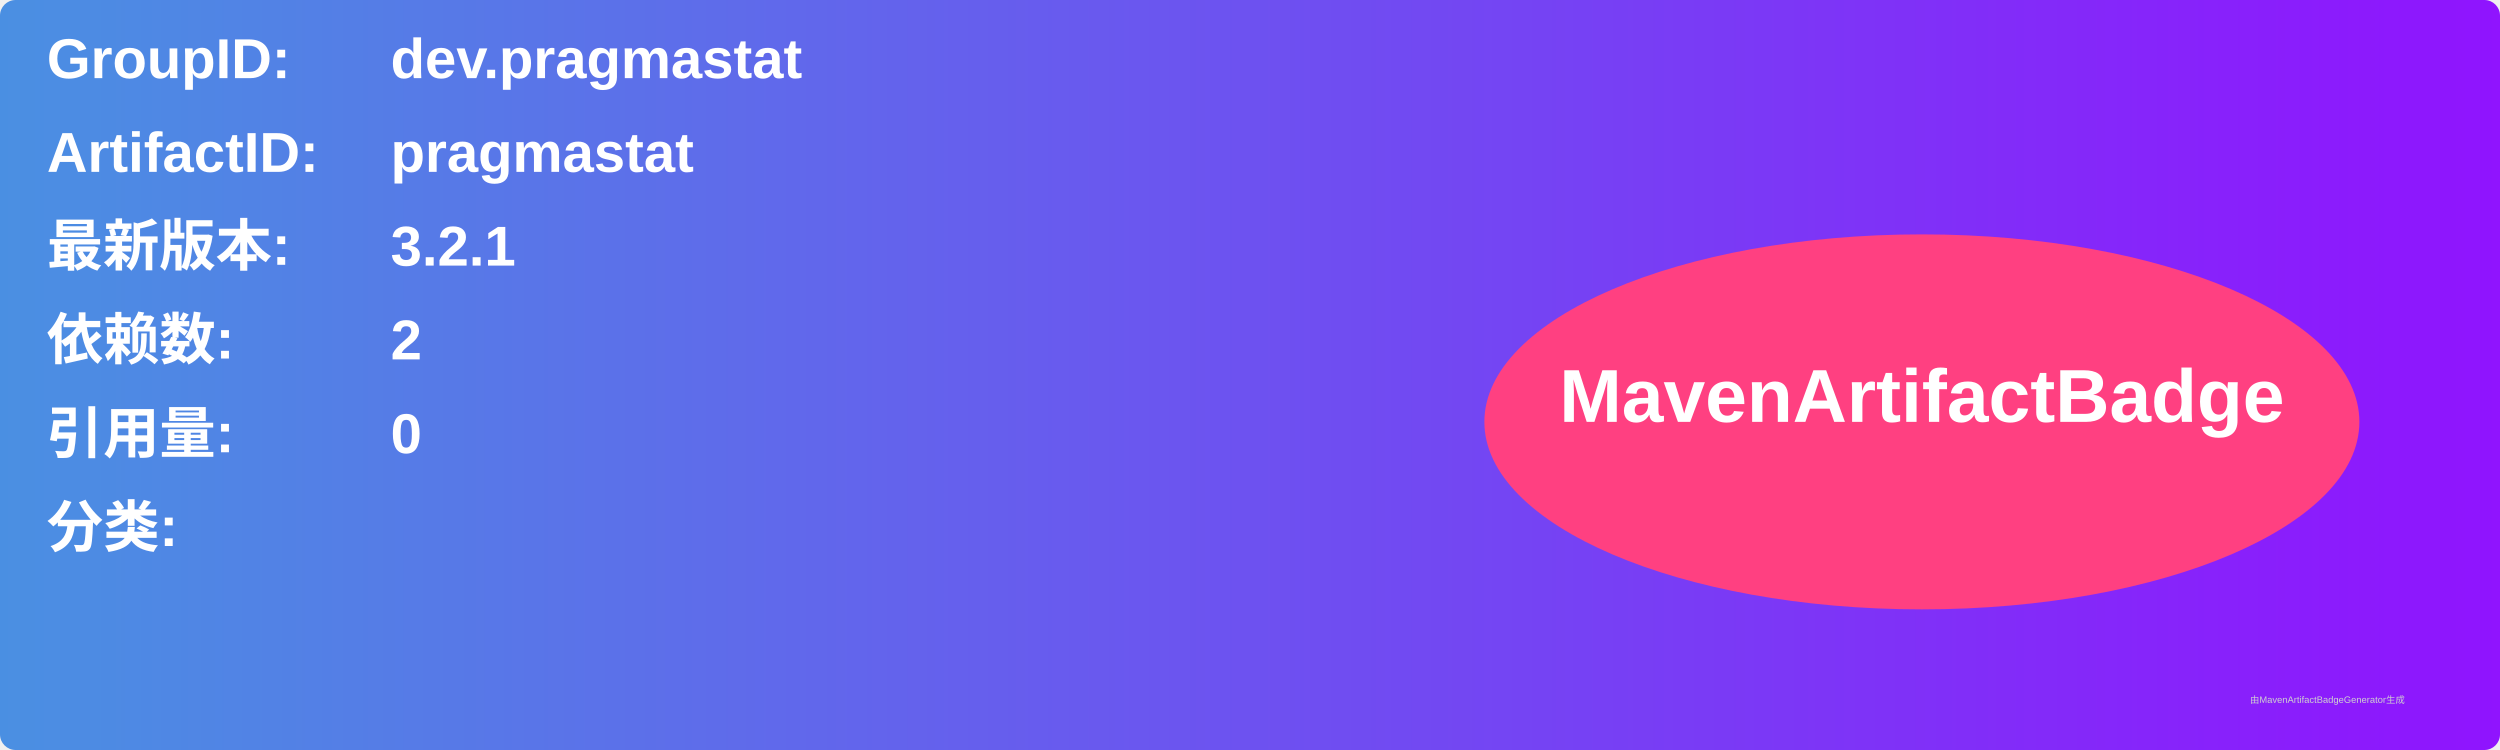
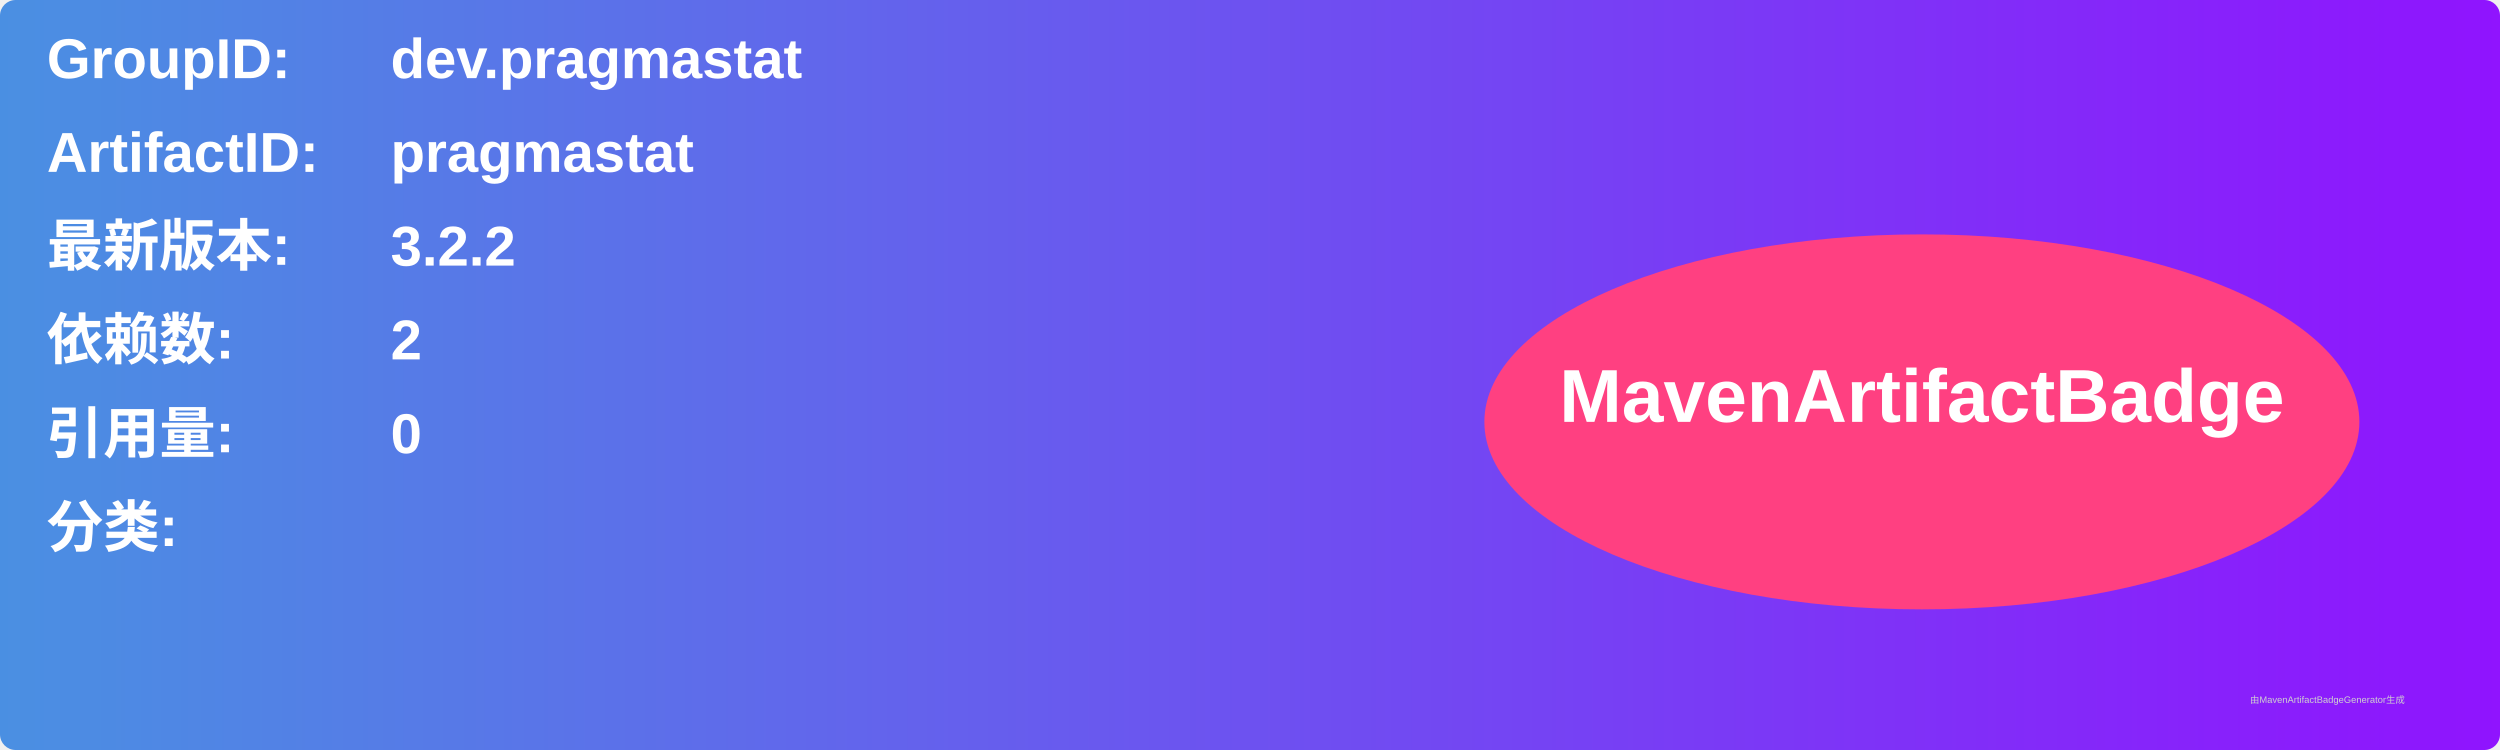
<svg xmlns="http://www.w3.org/2000/svg" width="800" height="240" viewBox="0 0 800 240">
  <linearGradient id="grad" x1="0%" y1="0%" x2="100%" y2="0%">
    <stop offset="0%" stop-color="#4a90e2" />
    <stop offset="100%" stop-color="#9013fe" />
  </linearGradient>
  <rect width="100%" height="100%" rx="5" ry="5" fill="url(#grad)" />
  <g transform="translate(15, 15)">
    <text x="0" y="10" font-family="Arial" font-size="18" fill="white" font-weight="bold" width="260">GroupID:</text>
    <text x="110" y="10" font-family="Arial" font-size="18" fill="white" font-weight="bold" width="460">dev.pragmastat</text>
    <text x="0" y="40" font-family="Arial" font-size="18" fill="white" font-weight="bold" width="260">ArtifactID:</text>
    <text x="110" y="40" font-family="Arial" font-size="18" fill="white" font-weight="bold" width="460">pragmastat</text>
    <text x="0" y="70" font-family="Arial" font-size="18" fill="white" font-weight="bold">最新版本:</text>
    <text x="110" y="70" font-family="Arial" font-size="18" fill="white" font-weight="bold">
-       <tspan font-weight="bold">3.2.1</tspan>
+       <tspan font-weight="bold">3.2.2</tspan>
    </text>
    <text x="0" y="100" font-family="Arial" font-size="18" fill="white" font-weight="bold">依赖数: </text>
    <text x="110" y="100" font-family="Arial" font-size="18" fill="white">
      <tspan font-weight="bold">2</tspan>
    </text>
    <text x="0" y="130" font-family="Arial" font-size="18" fill="white" font-weight="bold">引用量: </text>
    <text x="110" y="130" font-family="Arial" font-size="18" fill="white">
      <tspan font-weight="bold">0</tspan>
    </text>
    <text x="0" y="160" font-family="Arial" font-size="18" fill="white" font-weight="bold">分类:</text>
    <text x="10" y="190" font-family="Arial" font-size="10" fill="white">
      <tspan font-weight="bold" />
    </text>
    <ellipse cx="600" cy="120" rx="140" ry="60" fill="#ff4081" />
    <text x="600" y="120" text-anchor="middle" font-family="Arial" font-size="24" fill="white" font-weight="bold">MavenArtifactBadge</text>
  </g>
  <text x="720" y="225" font-family="Arial" font-size="3" fill="#d0d0d0">由MavenArtifactBadgeGenerator生成</text>
</svg>
